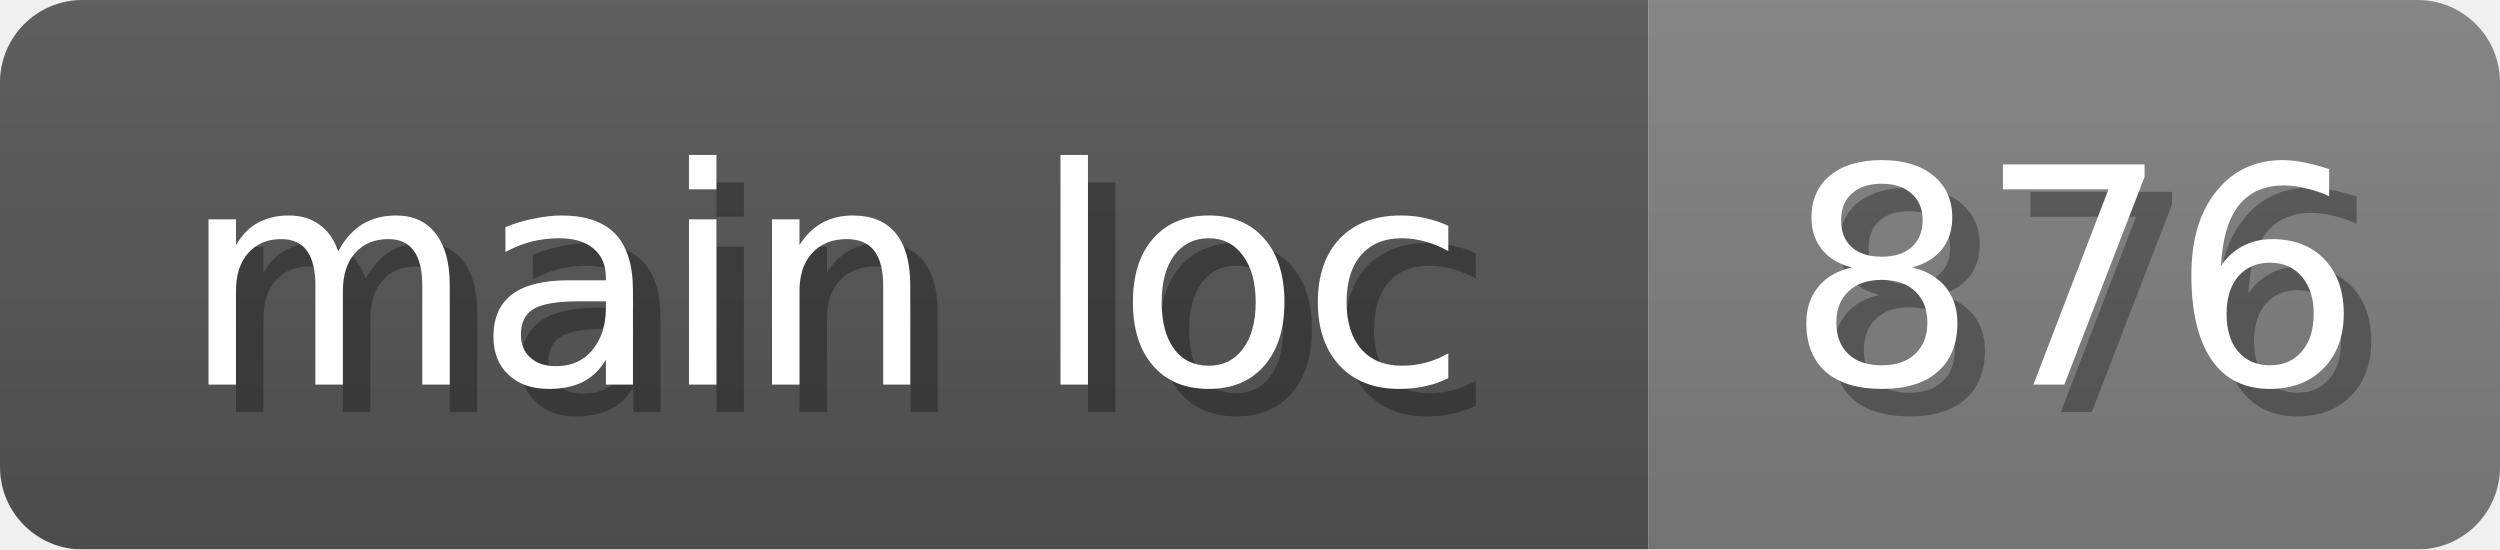
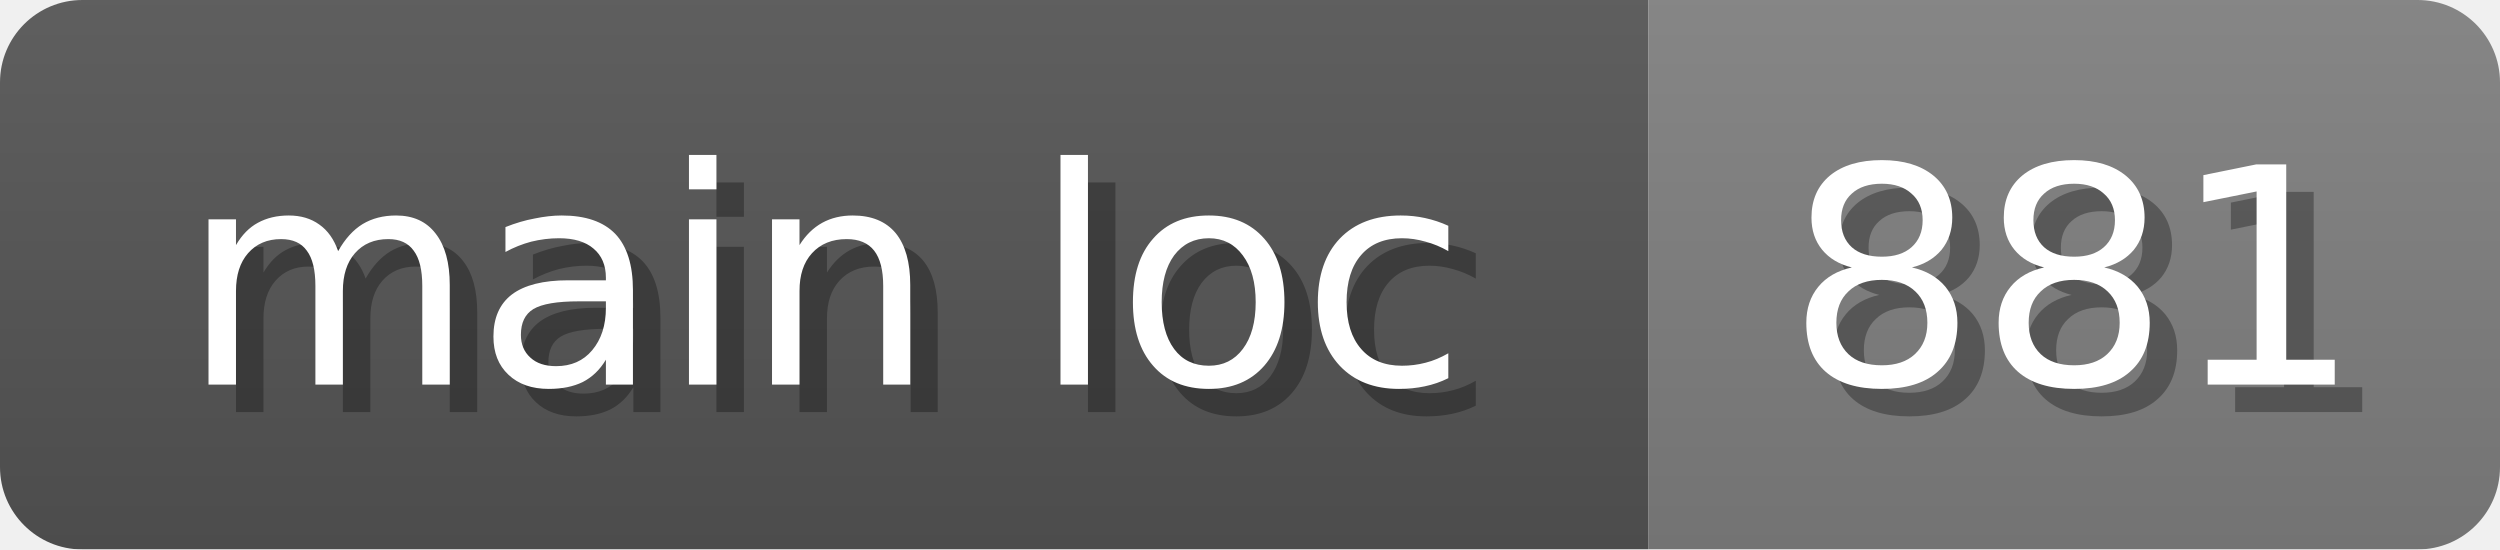
<svg xmlns="http://www.w3.org/2000/svg" width="91" height="20">
  <linearGradient id="b" x2="0" y2="100%">
    <stop offset="0" stop-color="#bbb" stop-opacity=".1" />
    <stop offset="1" stop-opacity=".1" />
  </linearGradient>
  <mask id="anybadge_19">
    <rect width="91" height="20" rx="3" fill="#fff" />
  </mask>
  <g mask="url(#anybadge_19)">
    <path fill="#555" d="M0 0h60v20H0z" />
    <path fill="#808080" d="M60 0h31v20H60z" />
    <path fill="url(#b)" d="M0 0h91v20H0z" />
  </g>
  <g fill="#fff" text-anchor="middle" font-family="DejaVu Sans,Verdana,Geneva,sans-serif" font-size="11">
    <text x="31.0" y="15" fill="#010101" fill-opacity=".3">main loc</text>
    <text x="30.0" y="14">main loc</text>
  </g>
  <g fill="#fff" text-anchor="middle" font-family="DejaVu Sans,Verdana,Geneva,sans-serif" font-size="11">
-     <text x="76.5" y="15" fill="#010101" fill-opacity=".3">876</text>
-     <text x="75.5" y="14">876</text>
+     <text x="76.5" y="15" fill="#010101" fill-opacity=".3">881</text>
+     <text x="75.5" y="14">881</text>
  </g>
</svg>
